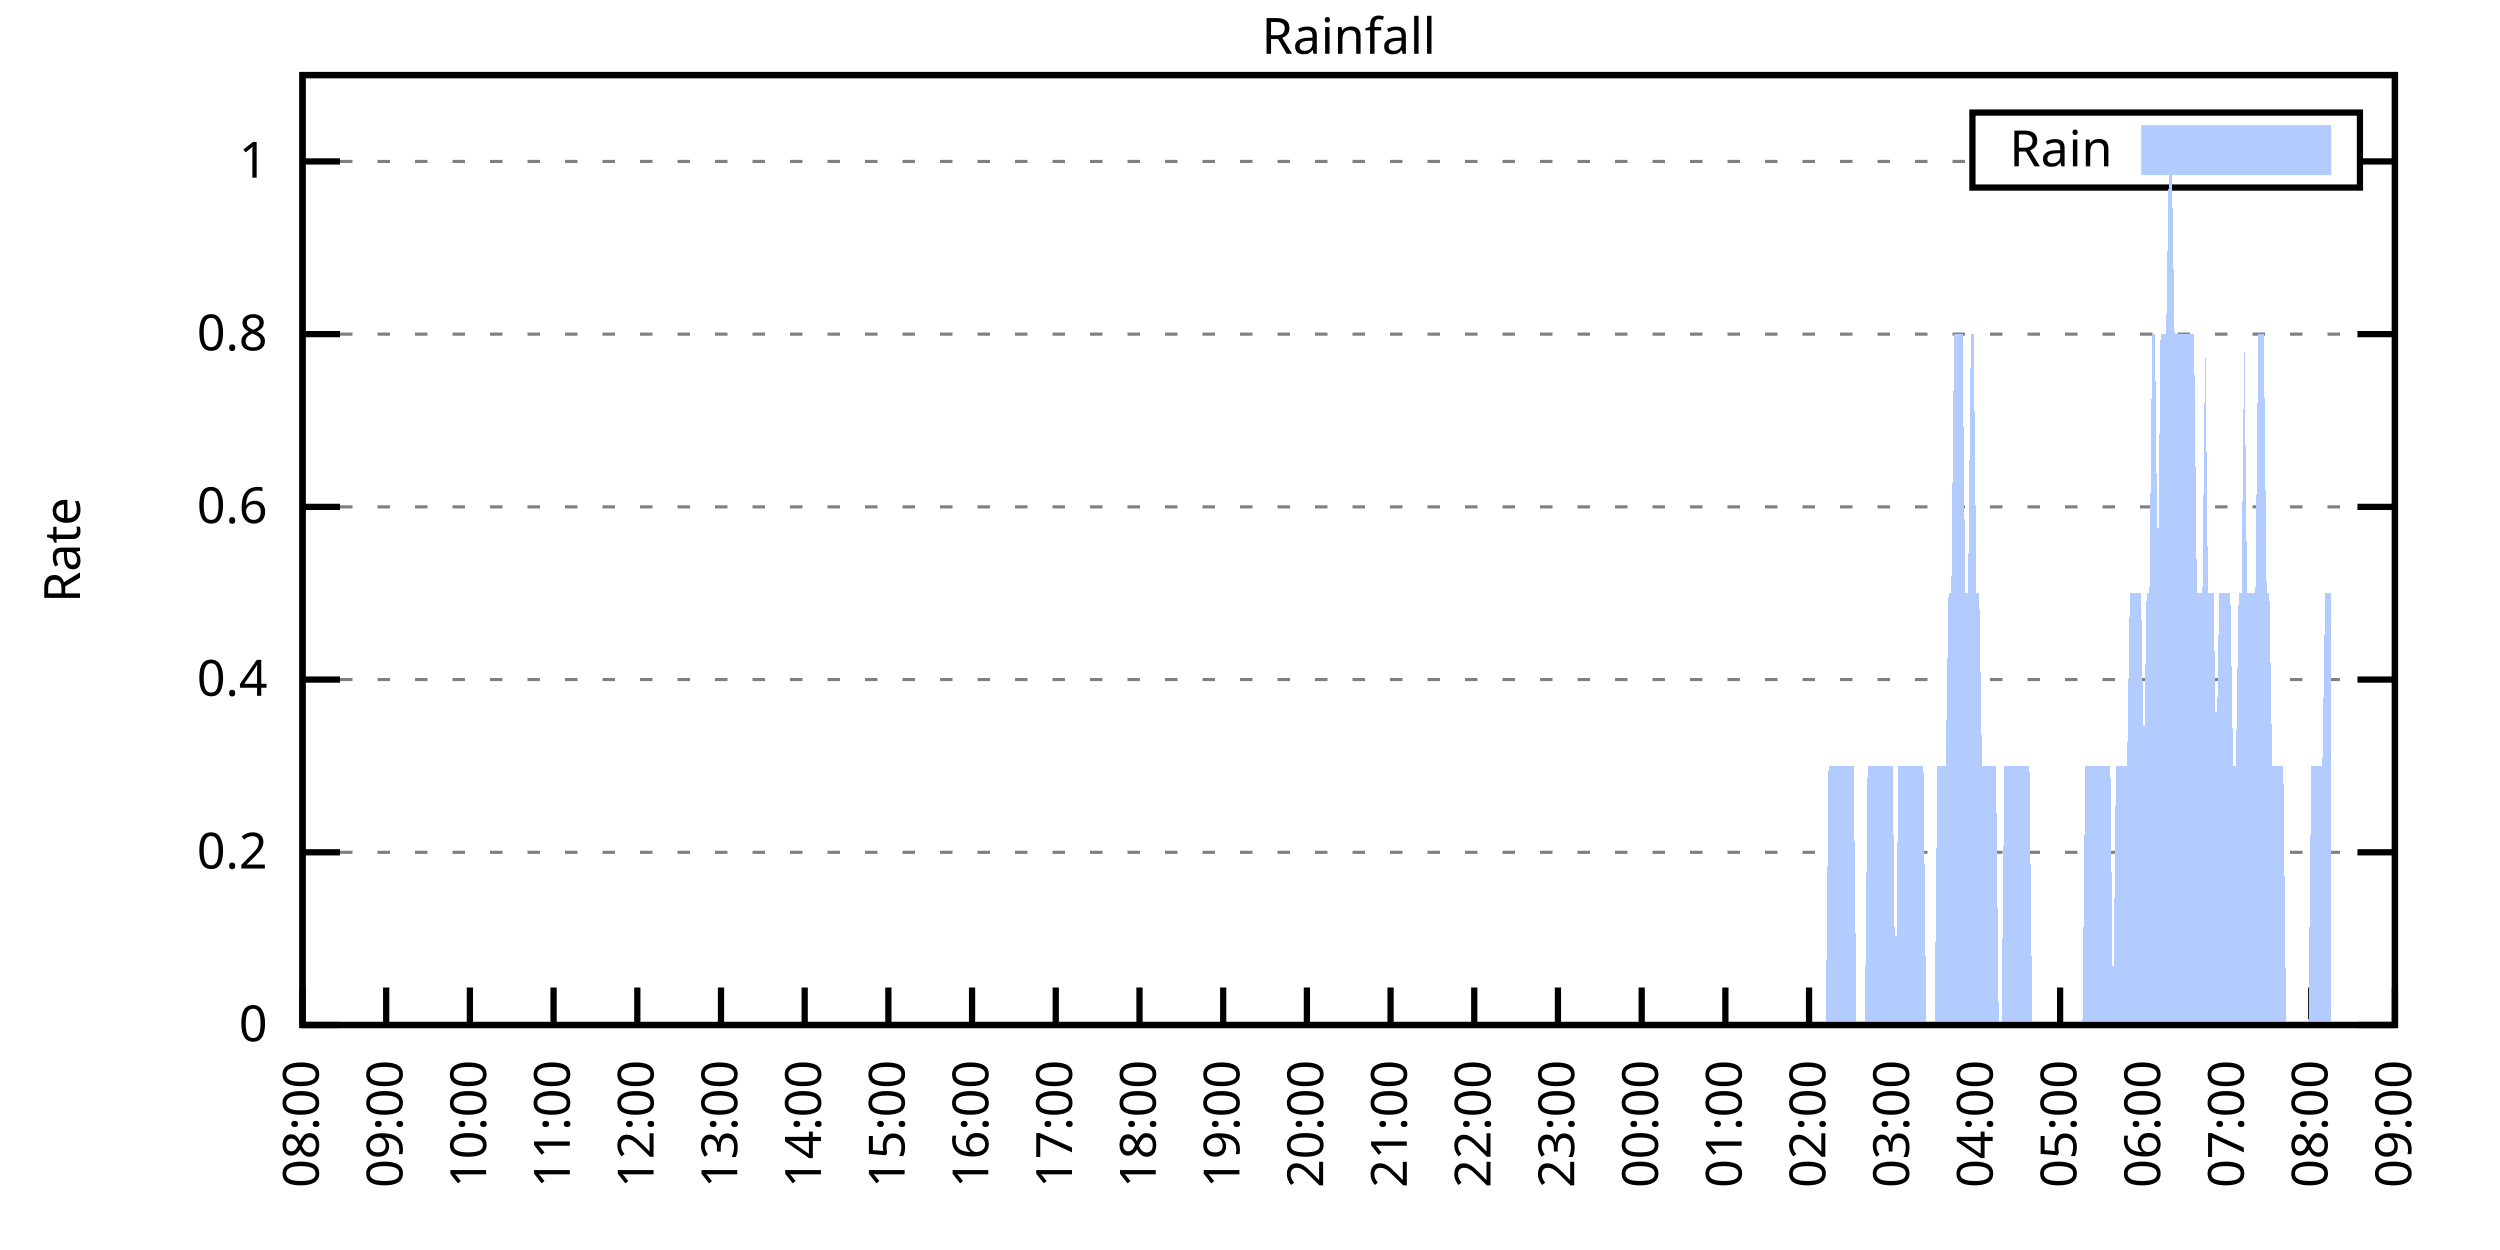
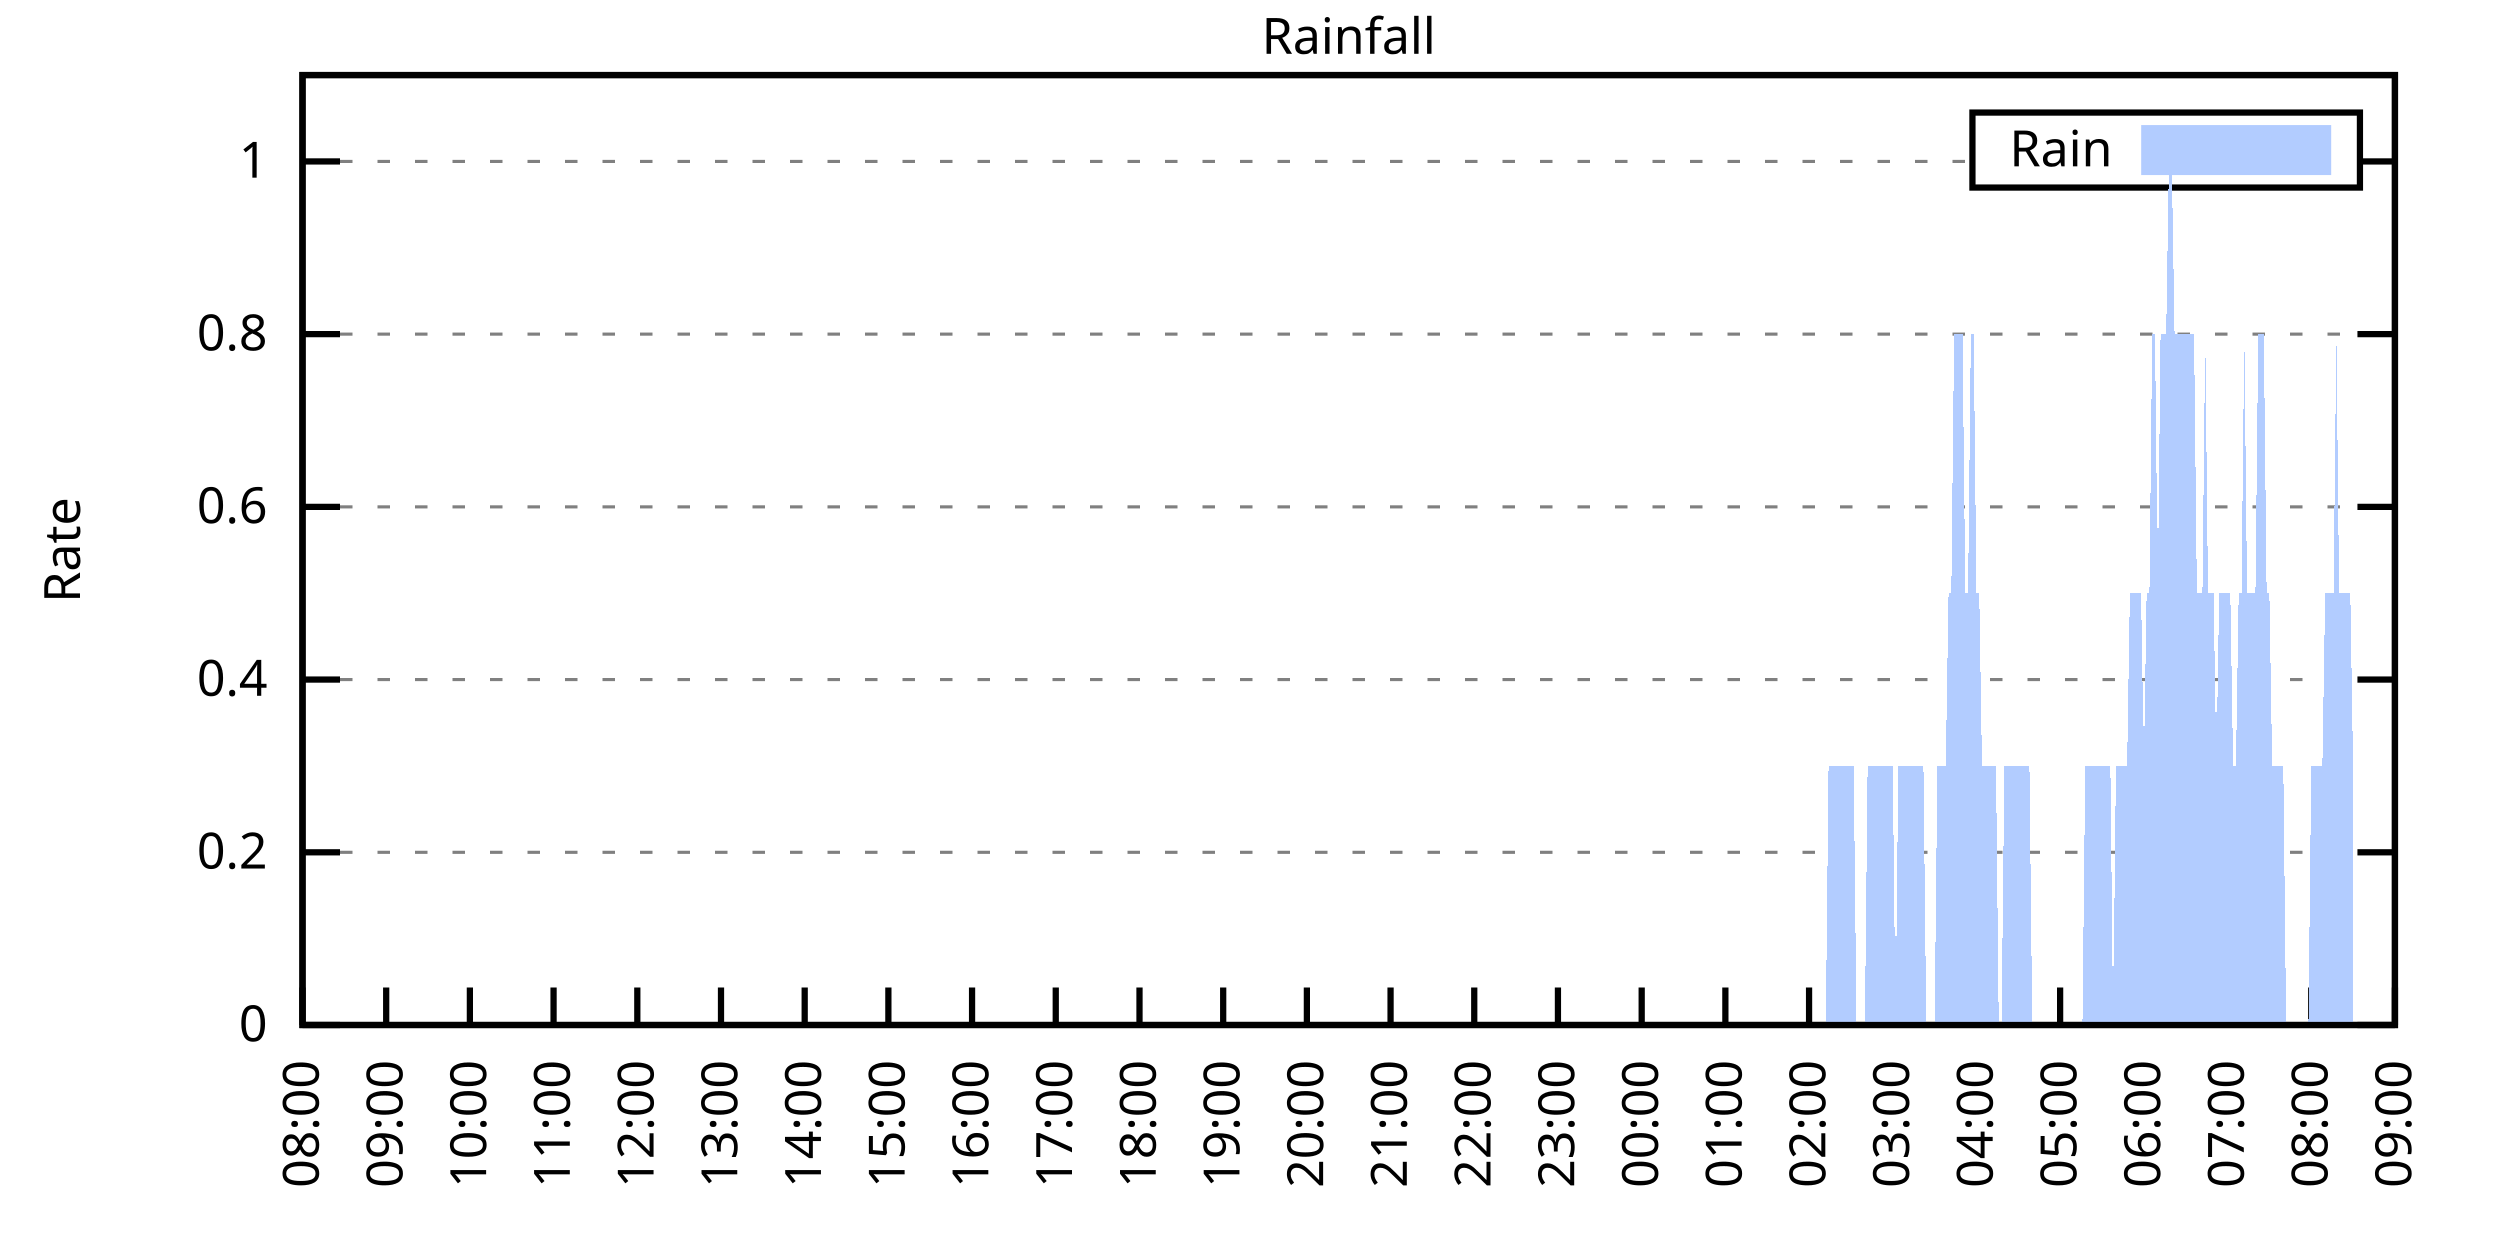
<svg xmlns="http://www.w3.org/2000/svg" xmlns:xlink="http://www.w3.org/1999/xlink" width="400" height="200" viewBox="0 0 400 200">
  <g id="gnuplot_canvas">
    <rect x="0" y="0" width="400" height="200" fill="none" />
    <defs>
      <circle id="gpDot" r="0.5" stroke-width="0.5" stroke="currentColor" />
      <path id="gpPt0" stroke-width="0.333" stroke="currentColor" d="M-1,0 h2 M0,-1 v2" />
      <path id="gpPt1" stroke-width="0.333" stroke="currentColor" d="M-1,-1 L1,1 M1,-1 L-1,1" />
      <path id="gpPt2" stroke-width="0.333" stroke="currentColor" d="M-1,0 L1,0 M0,-1 L0,1 M-1,-1 L1,1 M-1,1 L1,-1" />
      <rect id="gpPt3" stroke-width="0.333" stroke="currentColor" x="-1" y="-1" width="2" height="2" />
      <rect id="gpPt4" stroke-width="0.333" stroke="currentColor" fill="currentColor" x="-1" y="-1" width="2" height="2" />
      <circle id="gpPt5" stroke-width="0.333" stroke="currentColor" cx="0" cy="0" r="1" />
      <use xlink:href="#gpPt5" id="gpPt6" fill="currentColor" stroke="none" />
      <path id="gpPt7" stroke-width="0.333" stroke="currentColor" d="M0,-1.33 L-1.33,0.67 L1.33,0.67 z" />
      <use xlink:href="#gpPt7" id="gpPt8" fill="currentColor" stroke="none" />
      <use xlink:href="#gpPt7" id="gpPt9" stroke="currentColor" transform="rotate(180)" />
      <use xlink:href="#gpPt9" id="gpPt10" fill="currentColor" stroke="none" />
      <use xlink:href="#gpPt3" id="gpPt11" stroke="currentColor" transform="rotate(45)" />
      <use xlink:href="#gpPt11" id="gpPt12" fill="currentColor" stroke="none" />
      <path id="gpPt13" stroke-width="0.333" stroke="currentColor" d="M0,1.330 L1.265,0.411 L0.782,-1.067 L-0.782,-1.076 L-1.265,0.411 z" />
      <use xlink:href="#gpPt13" id="gpPt14" fill="currentColor" stroke="none" />
      <filter id="textbox" filterUnits="objectBoundingBox" x="0" y="0" height="1" width="1">
        <feFlood flood-color="white" flood-opacity="1" result="bgnd" />
        <feComposite in="SourceGraphic" in2="bgnd" operator="atop" />
      </filter>
      <filter id="greybox" filterUnits="objectBoundingBox" x="0" y="0" height="1" width="1">
        <feFlood flood-color="lightgrey" flood-opacity="1" result="grey" />
        <feComposite in="SourceGraphic" in2="grey" operator="atop" />
      </filter>
    </defs>
    <g fill="none" color="white" stroke="currentColor" stroke-width="1.00" stroke-linecap="butt" stroke-linejoin="miter">
</g>
    <g fill="none" color="black" stroke="currentColor" stroke-width="1.00" stroke-linecap="butt" stroke-linejoin="miter">
      <g stroke="none" shape-rendering="crispEdges">
        <polygon fill="rgb(255, 255, 255)" points="48.40,164.00 383.18,164.00 383.18,12.02 48.40,12.02 " />
      </g>
    </g>
    <g fill="none" color="black" stroke="currentColor" stroke-width="1.00" stroke-linecap="butt" stroke-linejoin="miter">
</g>
    <g fill="none" color="black" stroke="black" stroke-width="0.50" stroke-linecap="butt" stroke-linejoin="miter">
</g>
    <g fill="none" color="gray" stroke="currentColor" stroke-width="0.50" stroke-linecap="butt" stroke-linejoin="miter">
      <path stroke="gray" stroke-dasharray="2,4" class="gridline" d="M48.40,164.00 L383.19,164.00  " />
    </g>
    <g fill="none" color="gray" stroke="gray" stroke-width="1.00" stroke-linecap="butt" stroke-linejoin="miter">
</g>
    <g fill="none" color="black" stroke="currentColor" stroke-width="1.00" stroke-linecap="butt" stroke-linejoin="miter">
      <path stroke="black" d="M48.40,164.00 L54.40,164.00 M383.19,164.00 L377.19,164.00  " />
      <g transform="translate(42.80,166.60)" stroke="none" fill="black" font-family="Sans" font-size="8.00" text-anchor="end">
        <text>
          <tspan font-family="Sans"> 0</tspan>
        </text>
      </g>
    </g>
    <g fill="none" color="black" stroke="currentColor" stroke-width="1.00" stroke-linecap="butt" stroke-linejoin="miter">
</g>
    <g fill="none" color="black" stroke="black" stroke-width="0.50" stroke-linecap="butt" stroke-linejoin="miter">
</g>
    <g fill="none" color="gray" stroke="currentColor" stroke-width="0.50" stroke-linecap="butt" stroke-linejoin="miter">
      <path stroke="gray" stroke-dasharray="2,4" class="gridline" d="M48.40,136.37 L383.19,136.37  " />
    </g>
    <g fill="none" color="gray" stroke="gray" stroke-width="1.00" stroke-linecap="butt" stroke-linejoin="miter">
</g>
    <g fill="none" color="black" stroke="currentColor" stroke-width="1.00" stroke-linecap="butt" stroke-linejoin="miter">
      <path stroke="black" d="M48.40,136.37 L54.40,136.37 M383.19,136.37 L377.19,136.37  " />
      <g transform="translate(42.80,138.97)" stroke="none" fill="black" font-family="Sans" font-size="8.00" text-anchor="end">
        <text>
          <tspan font-family="Sans"> 0.2</tspan>
        </text>
      </g>
    </g>
    <g fill="none" color="black" stroke="currentColor" stroke-width="1.00" stroke-linecap="butt" stroke-linejoin="miter">
</g>
    <g fill="none" color="black" stroke="black" stroke-width="0.50" stroke-linecap="butt" stroke-linejoin="miter">
</g>
    <g fill="none" color="gray" stroke="currentColor" stroke-width="0.50" stroke-linecap="butt" stroke-linejoin="miter">
      <path stroke="gray" stroke-dasharray="2,4" class="gridline" d="M48.40,108.73 L383.19,108.73  " />
    </g>
    <g fill="none" color="gray" stroke="gray" stroke-width="1.00" stroke-linecap="butt" stroke-linejoin="miter">
</g>
    <g fill="none" color="black" stroke="currentColor" stroke-width="1.00" stroke-linecap="butt" stroke-linejoin="miter">
      <path stroke="black" d="M48.40,108.73 L54.40,108.73 M383.19,108.73 L377.19,108.73  " />
      <g transform="translate(42.80,111.33)" stroke="none" fill="black" font-family="Sans" font-size="8.00" text-anchor="end">
        <text>
          <tspan font-family="Sans"> 0.4</tspan>
        </text>
      </g>
    </g>
    <g fill="none" color="black" stroke="currentColor" stroke-width="1.00" stroke-linecap="butt" stroke-linejoin="miter">
</g>
    <g fill="none" color="black" stroke="black" stroke-width="0.50" stroke-linecap="butt" stroke-linejoin="miter">
</g>
    <g fill="none" color="gray" stroke="currentColor" stroke-width="0.50" stroke-linecap="butt" stroke-linejoin="miter">
      <path stroke="gray" stroke-dasharray="2,4" class="gridline" d="M48.40,81.10 L383.19,81.10  " />
    </g>
    <g fill="none" color="gray" stroke="gray" stroke-width="1.00" stroke-linecap="butt" stroke-linejoin="miter">
</g>
    <g fill="none" color="black" stroke="currentColor" stroke-width="1.00" stroke-linecap="butt" stroke-linejoin="miter">
      <path stroke="black" d="M48.40,81.10 L54.40,81.10 M383.19,81.10 L377.19,81.10  " />
      <g transform="translate(42.80,83.70)" stroke="none" fill="black" font-family="Sans" font-size="8.00" text-anchor="end">
        <text>
          <tspan font-family="Sans"> 0.6</tspan>
        </text>
      </g>
    </g>
    <g fill="none" color="black" stroke="currentColor" stroke-width="1.00" stroke-linecap="butt" stroke-linejoin="miter">
</g>
    <g fill="none" color="black" stroke="black" stroke-width="0.50" stroke-linecap="butt" stroke-linejoin="miter">
</g>
    <g fill="none" color="gray" stroke="currentColor" stroke-width="0.50" stroke-linecap="butt" stroke-linejoin="miter">
      <path stroke="gray" stroke-dasharray="2,4" class="gridline" d="M48.40,53.46 L383.19,53.46  " />
    </g>
    <g fill="none" color="gray" stroke="gray" stroke-width="1.00" stroke-linecap="butt" stroke-linejoin="miter">
</g>
    <g fill="none" color="black" stroke="currentColor" stroke-width="1.00" stroke-linecap="butt" stroke-linejoin="miter">
      <path stroke="black" d="M48.40,53.46 L54.40,53.46 M383.19,53.46 L377.19,53.46  " />
      <g transform="translate(42.80,56.06)" stroke="none" fill="black" font-family="Sans" font-size="8.00" text-anchor="end">
        <text>
          <tspan font-family="Sans"> 0.8</tspan>
        </text>
      </g>
    </g>
    <g fill="none" color="black" stroke="currentColor" stroke-width="1.00" stroke-linecap="butt" stroke-linejoin="miter">
</g>
    <g fill="none" color="black" stroke="black" stroke-width="0.50" stroke-linecap="butt" stroke-linejoin="miter">
</g>
    <g fill="none" color="gray" stroke="currentColor" stroke-width="0.50" stroke-linecap="butt" stroke-linejoin="miter">
      <path stroke="gray" stroke-dasharray="2,4" class="gridline" d="M48.40,25.83 L315.59,25.83 M377.59,25.83 L383.19,25.83  " />
    </g>
    <g fill="none" color="gray" stroke="gray" stroke-width="1.00" stroke-linecap="butt" stroke-linejoin="miter">
</g>
    <g fill="none" color="black" stroke="currentColor" stroke-width="1.00" stroke-linecap="butt" stroke-linejoin="miter">
      <path stroke="black" d="M48.40,25.83 L54.40,25.83 M383.19,25.83 L377.19,25.83  " />
      <g transform="translate(42.80,28.43)" stroke="none" fill="black" font-family="Sans" font-size="8.00" text-anchor="end">
        <text>
          <tspan font-family="Sans"> 1</tspan>
        </text>
      </g>
    </g>
    <g fill="none" color="black" stroke="currentColor" stroke-width="1.00" stroke-linecap="butt" stroke-linejoin="miter">
      <path stroke="black" d="M48.40,164.00 L48.40,158.00  " />
      <g transform="translate(51.00,169.60) rotate(270.00)" stroke="none" fill="black" font-family="Sans" font-size="8.00" text-anchor="end">
        <text>
          <tspan font-family="Sans">08:00</tspan>
        </text>
      </g>
    </g>
    <g fill="none" color="black" stroke="currentColor" stroke-width="1.00" stroke-linecap="butt" stroke-linejoin="miter">
      <path stroke="black" d="M61.79,164.00 L61.79,158.00  " />
      <g transform="translate(64.39,169.60) rotate(270.00)" stroke="none" fill="black" font-family="Sans" font-size="8.00" text-anchor="end">
        <text>
          <tspan font-family="Sans">09:00</tspan>
        </text>
      </g>
    </g>
    <g fill="none" color="black" stroke="currentColor" stroke-width="1.00" stroke-linecap="butt" stroke-linejoin="miter">
      <path stroke="black" d="M75.18,164.00 L75.18,158.00  " />
      <g transform="translate(77.78,169.60) rotate(270.00)" stroke="none" fill="black" font-family="Sans" font-size="8.00" text-anchor="end">
        <text>
          <tspan font-family="Sans">10:00</tspan>
        </text>
      </g>
    </g>
    <g fill="none" color="black" stroke="currentColor" stroke-width="1.00" stroke-linecap="butt" stroke-linejoin="miter">
      <path stroke="black" d="M88.57,164.00 L88.57,158.00  " />
      <g transform="translate(91.17,169.60) rotate(270.00)" stroke="none" fill="black" font-family="Sans" font-size="8.00" text-anchor="end">
        <text>
          <tspan font-family="Sans">11:00</tspan>
        </text>
      </g>
    </g>
    <g fill="none" color="black" stroke="currentColor" stroke-width="1.00" stroke-linecap="butt" stroke-linejoin="miter">
      <path stroke="black" d="M101.97,164.00 L101.97,158.00  " />
      <g transform="translate(104.57,169.60) rotate(270.00)" stroke="none" fill="black" font-family="Sans" font-size="8.00" text-anchor="end">
        <text>
          <tspan font-family="Sans">12:00</tspan>
        </text>
      </g>
    </g>
    <g fill="none" color="black" stroke="currentColor" stroke-width="1.00" stroke-linecap="butt" stroke-linejoin="miter">
      <path stroke="black" d="M115.36,164.00 L115.36,158.00  " />
      <g transform="translate(117.96,169.60) rotate(270.00)" stroke="none" fill="black" font-family="Sans" font-size="8.00" text-anchor="end">
        <text>
          <tspan font-family="Sans">13:00</tspan>
        </text>
      </g>
    </g>
    <g fill="none" color="black" stroke="currentColor" stroke-width="1.00" stroke-linecap="butt" stroke-linejoin="miter">
      <path stroke="black" d="M128.75,164.00 L128.75,158.00  " />
      <g transform="translate(131.35,169.60) rotate(270.00)" stroke="none" fill="black" font-family="Sans" font-size="8.00" text-anchor="end">
        <text>
          <tspan font-family="Sans">14:00</tspan>
        </text>
      </g>
    </g>
    <g fill="none" color="black" stroke="currentColor" stroke-width="1.00" stroke-linecap="butt" stroke-linejoin="miter">
      <path stroke="black" d="M142.14,164.00 L142.14,158.00  " />
      <g transform="translate(144.74,169.60) rotate(270.00)" stroke="none" fill="black" font-family="Sans" font-size="8.00" text-anchor="end">
        <text>
          <tspan font-family="Sans">15:00</tspan>
        </text>
      </g>
    </g>
    <g fill="none" color="black" stroke="currentColor" stroke-width="1.00" stroke-linecap="butt" stroke-linejoin="miter">
      <path stroke="black" d="M155.53,164.00 L155.53,158.00  " />
      <g transform="translate(158.13,169.60) rotate(270.00)" stroke="none" fill="black" font-family="Sans" font-size="8.00" text-anchor="end">
        <text>
          <tspan font-family="Sans">16:00</tspan>
        </text>
      </g>
    </g>
    <g fill="none" color="black" stroke="currentColor" stroke-width="1.00" stroke-linecap="butt" stroke-linejoin="miter">
      <path stroke="black" d="M168.92,164.00 L168.92,158.00  " />
      <g transform="translate(171.52,169.60) rotate(270.00)" stroke="none" fill="black" font-family="Sans" font-size="8.00" text-anchor="end">
        <text>
          <tspan font-family="Sans">17:00</tspan>
        </text>
      </g>
    </g>
    <g fill="none" color="black" stroke="currentColor" stroke-width="1.00" stroke-linecap="butt" stroke-linejoin="miter">
      <path stroke="black" d="M182.32,164.00 L182.32,158.00  " />
      <g transform="translate(184.92,169.60) rotate(270.00)" stroke="none" fill="black" font-family="Sans" font-size="8.00" text-anchor="end">
        <text>
          <tspan font-family="Sans">18:00</tspan>
        </text>
      </g>
    </g>
    <g fill="none" color="black" stroke="currentColor" stroke-width="1.00" stroke-linecap="butt" stroke-linejoin="miter">
      <path stroke="black" d="M195.71,164.00 L195.71,158.00  " />
      <g transform="translate(198.31,169.60) rotate(270.00)" stroke="none" fill="black" font-family="Sans" font-size="8.00" text-anchor="end">
        <text>
          <tspan font-family="Sans">19:00</tspan>
        </text>
      </g>
    </g>
    <g fill="none" color="black" stroke="currentColor" stroke-width="1.00" stroke-linecap="butt" stroke-linejoin="miter">
      <path stroke="black" d="M209.10,164.00 L209.10,158.00  " />
      <g transform="translate(211.70,169.60) rotate(270.00)" stroke="none" fill="black" font-family="Sans" font-size="8.00" text-anchor="end">
        <text>
          <tspan font-family="Sans">20:00</tspan>
        </text>
      </g>
    </g>
    <g fill="none" color="black" stroke="currentColor" stroke-width="1.00" stroke-linecap="butt" stroke-linejoin="miter">
      <path stroke="black" d="M222.49,164.00 L222.49,158.00  " />
      <g transform="translate(225.09,169.60) rotate(270.00)" stroke="none" fill="black" font-family="Sans" font-size="8.00" text-anchor="end">
        <text>
          <tspan font-family="Sans">21:00</tspan>
        </text>
      </g>
    </g>
    <g fill="none" color="black" stroke="currentColor" stroke-width="1.00" stroke-linecap="butt" stroke-linejoin="miter">
      <path stroke="black" d="M235.88,164.00 L235.88,158.00  " />
      <g transform="translate(238.48,169.60) rotate(270.00)" stroke="none" fill="black" font-family="Sans" font-size="8.00" text-anchor="end">
        <text>
          <tspan font-family="Sans">22:00</tspan>
        </text>
      </g>
    </g>
    <g fill="none" color="black" stroke="currentColor" stroke-width="1.00" stroke-linecap="butt" stroke-linejoin="miter">
      <path stroke="black" d="M249.27,164.00 L249.27,158.00  " />
      <g transform="translate(251.87,169.60) rotate(270.00)" stroke="none" fill="black" font-family="Sans" font-size="8.00" text-anchor="end">
        <text>
          <tspan font-family="Sans">23:00</tspan>
        </text>
      </g>
    </g>
    <g fill="none" color="black" stroke="currentColor" stroke-width="1.00" stroke-linecap="butt" stroke-linejoin="miter">
      <path stroke="black" d="M262.67,164.00 L262.67,158.00  " />
      <g transform="translate(265.27,169.60) rotate(270.00)" stroke="none" fill="black" font-family="Sans" font-size="8.00" text-anchor="end">
        <text>
          <tspan font-family="Sans">00:00</tspan>
        </text>
      </g>
    </g>
    <g fill="none" color="black" stroke="currentColor" stroke-width="1.00" stroke-linecap="butt" stroke-linejoin="miter">
      <path stroke="black" d="M276.06,164.00 L276.06,158.00  " />
      <g transform="translate(278.66,169.60) rotate(270.00)" stroke="none" fill="black" font-family="Sans" font-size="8.00" text-anchor="end">
        <text>
          <tspan font-family="Sans">01:00</tspan>
        </text>
      </g>
    </g>
    <g fill="none" color="black" stroke="currentColor" stroke-width="1.00" stroke-linecap="butt" stroke-linejoin="miter">
      <path stroke="black" d="M289.45,164.00 L289.45,158.00  " />
      <g transform="translate(292.05,169.60) rotate(270.00)" stroke="none" fill="black" font-family="Sans" font-size="8.00" text-anchor="end">
        <text>
          <tspan font-family="Sans">02:00</tspan>
        </text>
      </g>
    </g>
    <g fill="none" color="black" stroke="currentColor" stroke-width="1.00" stroke-linecap="butt" stroke-linejoin="miter">
      <path stroke="black" d="M302.84,164.00 L302.84,158.00  " />
      <g transform="translate(305.44,169.60) rotate(270.00)" stroke="none" fill="black" font-family="Sans" font-size="8.00" text-anchor="end">
        <text>
          <tspan font-family="Sans">03:00</tspan>
        </text>
      </g>
    </g>
    <g fill="none" color="black" stroke="currentColor" stroke-width="1.00" stroke-linecap="butt" stroke-linejoin="miter">
      <path stroke="black" d="M316.23,164.00 L316.23,158.00  " />
      <g transform="translate(318.83,169.60) rotate(270.00)" stroke="none" fill="black" font-family="Sans" font-size="8.00" text-anchor="end">
        <text>
          <tspan font-family="Sans">04:00</tspan>
        </text>
      </g>
    </g>
    <g fill="none" color="black" stroke="currentColor" stroke-width="1.00" stroke-linecap="butt" stroke-linejoin="miter">
      <path stroke="black" d="M329.62,164.00 L329.62,158.00  " />
      <g transform="translate(332.22,169.60) rotate(270.00)" stroke="none" fill="black" font-family="Sans" font-size="8.00" text-anchor="end">
        <text>
          <tspan font-family="Sans">05:00</tspan>
        </text>
      </g>
    </g>
    <g fill="none" color="black" stroke="currentColor" stroke-width="1.00" stroke-linecap="butt" stroke-linejoin="miter">
      <path stroke="black" d="M343.02,164.00 L343.02,158.00  " />
      <g transform="translate(345.62,169.60) rotate(270.00)" stroke="none" fill="black" font-family="Sans" font-size="8.00" text-anchor="end">
        <text>
          <tspan font-family="Sans">06:00</tspan>
        </text>
      </g>
    </g>
    <g fill="none" color="black" stroke="currentColor" stroke-width="1.00" stroke-linecap="butt" stroke-linejoin="miter">
      <path stroke="black" d="M356.41,164.00 L356.41,158.00  " />
      <g transform="translate(359.01,169.60) rotate(270.00)" stroke="none" fill="black" font-family="Sans" font-size="8.00" text-anchor="end">
        <text>
          <tspan font-family="Sans">07:00</tspan>
        </text>
      </g>
    </g>
    <g fill="none" color="black" stroke="currentColor" stroke-width="1.00" stroke-linecap="butt" stroke-linejoin="miter">
      <path stroke="black" d="M369.80,164.00 L369.80,158.00  " />
      <g transform="translate(372.40,169.60) rotate(270.00)" stroke="none" fill="black" font-family="Sans" font-size="8.00" text-anchor="end">
        <text>
          <tspan font-family="Sans">08:00</tspan>
        </text>
      </g>
    </g>
    <g fill="none" color="black" stroke="currentColor" stroke-width="1.00" stroke-linecap="butt" stroke-linejoin="miter">
      <path stroke="black" d="M383.19,164.00 L383.19,158.00  " />
      <g transform="translate(385.79,169.60) rotate(270.00)" stroke="none" fill="black" font-family="Sans" font-size="8.00" text-anchor="end">
        <text>
          <tspan font-family="Sans">09:00</tspan>
        </text>
      </g>
    </g>
    <g fill="none" color="black" stroke="currentColor" stroke-width="1.00" stroke-linecap="butt" stroke-linejoin="miter">
</g>
    <g fill="none" color="black" stroke="currentColor" stroke-width="1.00" stroke-linecap="butt" stroke-linejoin="miter">
      <path stroke="black" d="M48.40,12.01 L48.40,164.00 L383.19,164.00 L383.19,12.01 L48.40,12.01 Z  " />
    </g>
    <g fill="none" color="black" stroke="currentColor" stroke-width="1.00" stroke-linecap="butt" stroke-linejoin="miter">
</g>
    <g fill="none" color="black" stroke="currentColor" stroke-width="1.00" stroke-linecap="butt" stroke-linejoin="miter">
      <path stroke="black" d="M315.59,30.01 L315.59,18.01 L377.59,18.01 L377.59,30.01 L315.59,30.01 Z  " />
    </g>
    <g id="Rainfall_plot_1">
      <g fill="none" color="white" stroke="black" stroke-width="2.00" stroke-linecap="butt" stroke-linejoin="miter">
</g>
      <g fill="none" color="black" stroke="currentColor" stroke-width="2.00" stroke-linecap="butt" stroke-linejoin="miter">
        <g transform="translate(337.99,26.61)" stroke="none" fill="black" font-family="Sans" font-size="8.00" text-anchor="end">
          <text>
            <tspan font-family="Sans">Rain</tspan>
          </text>
        </g>
      </g>
      <g fill="none" color="black" stroke="currentColor" stroke-width="2.00" stroke-linecap="butt" stroke-linejoin="miter">
        <g stroke="none" shape-rendering="crispEdges">
          <polygon fill="rgb(178, 204, 255)" points="343.59,27.01 371.99,27.01 371.99,21.01 343.59,21.01 " />
        </g>
        <path stroke="rgb(178, 204, 255)" d="M343.59,27.01 L371.99,27.01 L371.99,21.01 L343.59,21.01 L343.59,27.01 Z  " />
      </g>
      <g fill="none" color="black" stroke="currentColor" stroke-width="2.00" stroke-linecap="butt" stroke-linejoin="miter">
        <g stroke="none" shape-rendering="crispEdges">
-           <polygon fill="rgb(178, 204, 255)" points="51.97,164.00 52.42,164.00 52.86,164.00 53.31,164.00 53.76,164.00 54.20,164.00 54.65,164.00 55.10,164.00 55.54,164.00 55.99,164.00 56.43,164.00 56.88,164.00 57.33,164.00 57.77,164.00 58.22,164.00 58.67,164.00 59.11,164.00 59.56,164.00 60.01,164.00 60.45,164.00 60.90,164.00 61.35,164.00 61.79,164.00 62.24,164.00 62.68,164.00 63.13,164.00 63.58,164.00 64.02,164.00 64.47,164.00 64.92,164.00 65.36,164.00 65.81,164.00 66.26,164.00 66.70,164.00 67.15,164.00 67.59,164.00 68.04,164.00 68.49,164.00 68.93,164.00 69.38,164.00 69.83,164.00 70.27,164.00 70.72,164.00 71.17,164.00 71.61,164.00 72.06,164.00 72.50,164.00 72.95,164.00 73.40,164.00 73.84,164.00 74.29,164.00 74.74,164.00 75.18,164.00 75.63,164.00 76.08,164.00 76.52,164.00 76.97,164.00 77.42,164.00 77.86,164.00 78.31,164.00 78.75,164.00 79.20,164.00 79.65,164.00 80.09,164.00 80.54,164.00 80.99,164.00 81.43,164.00 81.88,164.00 82.33,164.00 82.77,164.00 83.22,164.00 83.66,164.00 84.11,164.00 84.56,164.00 85.00,164.00 85.45,164.00 85.90,164.00 86.34,164.00 86.79,164.00 87.24,164.00 87.68,164.00 88.13,164.00 88.57,164.00 89.02,164.00 89.47,164.00 89.91,164.00 90.36,164.00 90.81,164.00 91.25,164.00 91.70,164.00 92.15,164.00 92.59,164.00 93.04,164.00 93.49,164.00 93.93,164.00 94.38,164.00 94.82,164.00 95.27,164.00 95.72,164.00 96.16,164.00 96.61,164.00 97.06,164.00 97.50,164.00 97.95,164.00 98.40,164.00 98.84,164.00 99.29,164.00 99.73,164.00 100.18,164.00 100.63,164.00 101.07,164.00 101.52,164.00 101.97,164.00 102.41,164.00 102.86,164.00 103.31,164.00 103.75,164.00 104.20,164.00 104.64,164.00 105.09,164.00 105.54,164.00 105.98,164.00 106.43,164.00 106.88,164.00 107.32,164.00 107.77,164.00 108.22,164.00 108.66,164.00 109.11,164.00 109.55,164.00 110.00,164.00 110.45,164.00 110.89,164.00 111.34,164.00 111.79,164.00 112.23,164.00 112.68,164.00 113.13,164.00 113.57,164.00 114.02,164.00 114.47,164.00 114.91,164.00 115.36,164.00 115.80,164.00 116.25,164.00 116.70,164.00 117.14,164.00 117.59,164.00 118.04,164.00 118.48,164.00 118.93,164.00 119.38,164.00 119.82,164.00 120.27,164.00 120.71,164.00 121.16,164.00 121.61,164.00 122.05,164.00 122.50,164.00 122.95,164.00 123.39,164.00 123.84,164.00 124.29,164.00 124.73,164.00 125.18,164.00 125.62,164.00 126.07,164.00 126.52,164.00 126.96,164.00 127.41,164.00 127.86,164.00 128.30,164.00 128.75,164.00 129.20,164.00 129.64,164.00 130.09,164.00 130.54,164.00 130.98,164.00 131.43,164.00 131.87,164.00 132.32,164.00 132.77,164.00 133.21,164.00 133.66,164.00 134.11,164.00 134.55,164.00 135.00,164.00 135.45,164.00 135.89,164.00 136.34,164.00 136.78,164.00 137.23,164.00 137.68,164.00 138.12,164.00 138.57,164.00 139.02,164.00 139.46,164.00 139.91,164.00 140.36,164.00 140.80,164.00 141.25,164.00 141.69,164.00 142.14,164.00 142.59,164.00 143.03,164.00 143.48,164.00 143.93,164.00 144.37,164.00 144.82,164.00 145.27,164.00 145.71,164.00 146.16,164.00 146.61,164.00 147.05,164.00 147.50,164.00 147.94,164.00 148.39,164.00 148.84,164.00 149.28,164.00 149.73,164.00 150.18,164.00 150.62,164.00 151.07,164.00 151.52,164.00 151.96,164.00 152.41,164.00 152.85,164.00 153.30,164.00 153.75,164.00 154.19,164.00 154.64,164.00 155.09,164.00 155.53,164.00 155.98,164.00 156.43,164.00 156.87,164.00 157.32,164.00 157.76,164.00 158.21,164.00 158.66,164.00 159.10,164.00 159.55,164.00 160.00,164.00 160.44,164.00 160.89,164.00 161.34,164.00 161.78,164.00 162.23,164.00 162.67,164.00 163.12,164.00 163.57,164.00 164.01,164.00 164.46,164.00 164.91,164.00 165.35,164.00 165.80,164.00 166.25,164.00 166.69,164.00 167.14,164.00 167.59,164.00 168.03,164.00 168.48,164.00 168.92,164.00 169.37,164.00 169.82,164.00 170.26,164.00 170.71,164.00 171.16,164.00 171.60,164.00 172.05,164.00 172.50,164.00 172.94,164.00 173.39,164.00 173.83,164.00 174.28,164.00 174.73,164.00 175.17,164.00 175.62,164.00 176.07,164.00 176.51,164.00 176.96,164.00 177.41,164.00 177.85,164.00 178.30,164.00 178.74,164.00 179.19,164.00 179.64,164.00 180.08,164.00 180.53,164.00 180.98,164.00 181.42,164.00 181.87,164.00 182.32,164.00 182.76,164.00 183.21,164.00 183.66,164.00 184.10,164.00 184.55,164.00 184.99,164.00 185.44,164.00 185.89,164.00 186.33,164.00 186.78,164.00 187.23,164.00 187.67,164.00 188.12,164.00 188.57,164.00 189.01,164.00 189.46,164.00 189.90,164.00 190.35,164.00 190.80,164.00 191.24,164.00 191.69,164.00 192.14,164.00 192.58,164.00 193.03,164.00 193.48,164.00 193.92,164.00 194.37,164.00 194.81,164.00 195.26,164.00 195.71,164.00 196.15,164.00 196.60,164.00 197.05,164.00 197.49,164.00 197.94,164.00 198.39,164.00 198.83,164.00 199.28,164.00 199.73,164.00 200.17,164.00 200.62,164.00 201.06,164.00 201.51,164.00 201.96,164.00 202.40,164.00 202.85,164.00 203.30,164.00 203.74,164.00 204.19,164.00 204.64,164.00 205.08,164.00 205.53,164.00 205.97,164.00 206.42,164.00 206.87,164.00 207.31,164.00 207.76,164.00 208.21,164.00 208.65,164.00 209.10,164.00 209.55,164.00 209.99,164.00 210.44,164.00 210.88,164.00 211.33,164.00 211.78,164.00 212.22,164.00 212.67,164.00 213.12,164.00 213.56,164.00 214.01,164.00 214.46,164.00 214.90,164.00 215.35,164.00 215.80,164.00 216.24,164.00 216.69,164.00 217.13,164.00 217.58,164.00 218.03,164.00 218.47,164.00 218.92,164.00 219.37,164.00 219.81,164.00 220.26,164.00 220.71,164.00 221.15,164.00 221.60,164.00 222.04,164.00 222.49,164.00 222.94,164.00 223.38,164.00 223.83,164.00 224.28,164.00 224.72,164.00 225.17,164.00 225.62,164.00 226.06,164.00 226.51,164.00 226.95,164.00 227.40,164.00 227.85,164.00 228.29,164.00 228.74,164.00 229.19,164.00 229.63,164.00 230.08,164.00 230.53,164.00 230.97,164.00 231.20,164.00 231.42,164.00 231.86,164.00 232.31,164.00 232.76,164.00 233.20,164.00 233.65,164.00 234.10,164.00 234.54,164.00 234.99,164.00 235.44,164.00 235.88,164.00 236.33,164.00 236.78,164.00 237.22,164.00 237.67,164.00 238.11,164.00 238.56,164.00 239.01,164.00 239.45,164.00 239.90,164.00 240.35,164.00 240.79,164.00 241.24,164.00 241.69,164.00 242.13,164.00 242.58,164.00 243.02,164.00 243.47,164.00 243.92,164.00 244.36,164.00 244.81,164.00 245.26,164.00 245.70,164.00 246.15,164.00 246.60,164.00 247.04,164.00 247.49,164.00 247.93,164.00 248.38,164.00 248.83,164.00 249.27,164.00 249.72,164.00 250.17,164.00 250.61,164.00 251.06,164.00 251.51,164.00 251.95,164.00 252.40,164.00 252.85,164.00 253.29,164.00 253.74,164.00 254.18,164.00 254.63,164.00 255.08,164.00 255.52,164.00 255.97,164.00 256.42,164.00 256.86,164.00 257.31,164.00 257.76,164.00 258.20,164.00 258.65,164.00 259.09,164.00 259.54,164.00 259.99,164.00 260.43,164.00 260.88,164.00 261.33,164.00 261.77,164.00 262.22,164.00 262.67,164.00 263.11,164.00 263.56,164.00 264.00,164.00 264.45,164.00 264.90,164.00 265.34,164.00 265.79,164.00 266.24,164.00 266.68,164.00 267.13,164.00 267.58,164.00 268.02,164.00 268.47,164.00 268.92,164.00 269.36,164.00 269.81,164.00 270.25,164.00 270.70,164.00 271.15,164.00 271.59,164.00 272.04,164.00 272.49,164.00 272.93,164.00 273.38,164.00 273.83,164.00 274.27,164.00 274.72,164.00 275.16,164.00 275.61,164.00 276.06,164.00 276.50,164.00 276.95,164.00 277.40,164.00 277.84,164.00 278.29,164.00 278.74,164.00 279.18,164.00 279.63,164.00 280.07,164.00 280.52,164.00 280.97,164.00 281.41,164.00 281.86,164.00 282.31,164.00 282.75,164.00 283.20,164.00 283.65,164.00 284.09,164.00 284.54,164.00 284.98,164.00 285.43,164.00 285.88,164.00 286.32,164.00 286.77,164.00 287.22,164.00 287.66,164.00 288.11,164.00 288.56,164.00 289.00,164.00 289.45,164.00 289.90,164.00 290.34,164.00 290.79,164.00 291.23,164.00 291.68,164.00 292.13,164.00 292.57,122.55 293.02,122.55 293.47,122.55 293.91,122.55 294.36,122.55 294.81,122.55 295.25,122.55 295.70,122.55 296.14,122.55 296.59,122.55 297.04,164.00 297.48,164.00 297.93,164.00 298.38,164.00 298.82,122.55 299.27,122.55 299.72,122.55 300.16,122.55 300.61,122.55 301.05,122.55 301.50,122.55 301.95,122.55 302.39,122.55 302.84,122.55 303.29,164.00 303.73,122.55 304.18,122.55 304.63,122.55 305.07,122.55 305.52,122.55 305.97,122.55 306.41,122.55 306.86,122.55 307.30,122.55 307.75,122.55 308.20,164.00 308.64,164.00 309.09,164.00 309.54,164.00 309.98,122.55 310.43,122.55 310.88,122.55 311.32,122.55 311.77,94.91 312.21,94.91 312.66,53.46 313.11,53.46 313.55,53.46 314.00,53.46 314.45,94.91 314.89,94.91 315.34,53.46 315.79,53.46 316.23,94.91 316.68,94.91 317.12,122.55 317.57,122.55 318.02,122.55 318.46,122.55 318.91,122.55 319.36,122.55 319.80,164.00 320.25,164.00 320.70,122.55 321.14,122.55 321.59,122.55 322.04,122.55 322.48,122.55 322.93,122.55 323.37,122.55 323.82,122.55 324.27,122.55 324.71,122.55 325.16,164.00 325.61,164.00 326.05,164.00 326.50,164.00 326.95,164.00 327.39,164.00 327.84,164.00 328.28,164.00 328.73,164.00 329.18,164.00 329.62,164.00 330.07,164.00 330.52,164.00 330.96,164.00 331.41,164.00 331.86,164.00 332.30,164.00 332.75,164.00 333.19,164.00 333.64,122.55 334.09,122.55 334.53,122.55 334.98,122.55 335.43,122.55 335.87,122.55 336.32,122.55 336.77,122.55 337.21,122.55 337.66,122.55 338.10,164.00 338.55,122.55 339.00,122.55 339.44,122.55 339.89,122.55 340.34,122.55 340.78,94.91 341.23,94.91 341.68,94.91 342.12,94.91 342.57,94.91 343.02,122.55 343.46,94.91 343.91,94.91 344.35,53.46 344.80,53.46 345.25,94.91 345.69,53.46 346.14,53.46 346.59,53.46 347.03,25.83 347.48,25.83 347.93,53.46 348.37,53.46 348.82,53.46 349.26,53.46 349.71,53.46 350.16,53.46 350.60,53.46 351.05,53.46 351.50,94.91 351.94,94.91 352.39,94.91 352.84,53.46 353.28,94.91 353.73,94.91 354.17,94.91 354.62,122.55 355.07,94.91 355.51,94.91 355.96,94.91 356.41,94.91 356.85,94.91 357.30,122.55 357.75,122.55 358.19,94.91 358.64,94.91 359.09,53.46 359.53,94.91 359.98,94.91 360.42,94.91 360.87,94.91 361.32,53.46 361.76,53.46 362.21,53.46 362.66,94.91 363.10,94.91 363.55,122.55 364.00,122.55 364.44,122.55 364.89,122.55 365.33,122.55 365.78,164.00 366.23,164.00 366.67,164.00 367.12,164.00 367.57,164.00 368.01,164.00 368.46,164.00 368.91,164.00 369.35,164.00 369.80,122.55 370.24,122.55 370.69,122.55 371.14,122.55 371.58,122.55 372.03,94.91 372.48,94.91 372.92,94.91 372.92,164.00 51.97,164.00 " />
+           <polygon fill="rgb(178, 204, 255)" points="55.54,164.00 55.99,164.00 56.43,164.00 56.88,164.00 57.33,164.00 57.77,164.00 58.22,164.00 58.67,164.00 59.11,164.00 59.56,164.00 60.01,164.00 60.45,164.00 60.90,164.00 61.35,164.00 61.79,164.00 62.24,164.00 62.68,164.00 63.13,164.00 63.58,164.00 64.02,164.00 64.47,164.00 64.92,164.00 65.36,164.00 65.81,164.00 66.26,164.00 66.70,164.00 67.15,164.00 67.59,164.00 68.04,164.00 68.49,164.00 68.93,164.00 69.38,164.00 69.83,164.00 70.27,164.00 70.72,164.00 71.17,164.00 71.61,164.00 72.06,164.00 72.50,164.00 72.95,164.00 73.40,164.00 73.84,164.00 74.29,164.00 74.74,164.00 75.18,164.00 75.63,164.00 76.08,164.00 76.52,164.00 76.97,164.00 77.42,164.00 77.86,164.00 78.31,164.00 78.75,164.00 79.20,164.00 79.65,164.00 80.09,164.00 80.54,164.00 80.99,164.00 81.43,164.00 81.88,164.00 82.33,164.00 82.77,164.00 83.22,164.00 83.66,164.00 84.11,164.00 84.56,164.00 85.00,164.00 85.45,164.00 85.90,164.00 86.34,164.00 86.79,164.00 87.24,164.00 87.68,164.00 88.13,164.00 88.57,164.00 89.02,164.00 89.47,164.00 89.91,164.00 90.36,164.00 90.81,164.00 91.25,164.00 91.70,164.00 92.15,164.00 92.59,164.00 93.04,164.00 93.49,164.00 93.93,164.00 94.38,164.00 94.82,164.00 95.27,164.00 95.72,164.00 96.16,164.00 96.61,164.00 97.06,164.00 97.50,164.00 97.95,164.00 98.40,164.00 98.84,164.00 99.29,164.00 99.73,164.00 100.18,164.00 100.63,164.00 101.07,164.00 101.52,164.00 101.97,164.00 102.41,164.00 102.86,164.00 103.31,164.00 103.75,164.00 104.20,164.00 104.64,164.00 105.09,164.00 105.54,164.00 105.98,164.00 106.43,164.00 106.88,164.00 107.32,164.00 107.77,164.00 108.22,164.00 108.66,164.00 109.11,164.00 109.55,164.00 110.00,164.00 110.45,164.00 110.89,164.00 111.34,164.00 111.79,164.00 112.23,164.00 112.68,164.00 113.13,164.00 113.57,164.00 114.02,164.00 114.47,164.00 114.91,164.00 115.36,164.00 115.80,164.00 116.25,164.00 116.70,164.00 117.14,164.00 117.59,164.00 118.04,164.00 118.48,164.00 118.93,164.00 119.38,164.00 119.82,164.00 120.27,164.00 120.71,164.00 121.16,164.00 121.61,164.00 122.05,164.00 122.50,164.00 122.95,164.00 123.39,164.00 123.84,164.00 124.29,164.00 124.73,164.00 125.18,164.00 125.62,164.00 126.07,164.00 126.52,164.00 126.96,164.00 127.41,164.00 127.86,164.00 128.30,164.00 128.75,164.00 129.20,164.00 129.64,164.00 130.09,164.00 130.54,164.00 130.98,164.00 131.43,164.00 131.87,164.00 132.32,164.00 132.77,164.00 133.21,164.00 133.66,164.00 134.11,164.00 134.55,164.00 135.00,164.00 135.45,164.00 135.89,164.00 136.34,164.00 136.78,164.00 137.23,164.00 137.68,164.00 138.12,164.00 138.57,164.00 139.02,164.00 139.46,164.00 139.91,164.00 140.36,164.00 140.80,164.00 141.25,164.00 141.69,164.00 142.14,164.00 142.59,164.00 143.03,164.00 143.48,164.00 143.93,164.00 144.37,164.00 144.82,164.00 145.27,164.00 145.71,164.00 146.16,164.00 146.61,164.00 147.05,164.00 147.50,164.00 147.94,164.00 148.39,164.00 148.84,164.00 149.28,164.00 149.73,164.00 150.18,164.00 150.62,164.00 151.07,164.00 151.52,164.00 151.96,164.00 152.41,164.00 152.85,164.00 153.30,164.00 153.75,164.00 154.19,164.00 154.64,164.00 155.09,164.00 155.53,164.00 155.98,164.00 156.43,164.00 156.87,164.00 157.32,164.00 157.76,164.00 158.21,164.00 158.66,164.00 159.10,164.00 159.55,164.00 160.00,164.00 160.44,164.00 160.89,164.00 161.34,164.00 161.78,164.00 162.23,164.00 162.67,164.00 163.12,164.00 163.57,164.00 164.01,164.00 164.46,164.00 164.91,164.00 165.35,164.00 165.80,164.00 166.25,164.00 166.69,164.00 167.14,164.00 167.59,164.00 168.03,164.00 168.48,164.00 168.92,164.00 169.37,164.00 169.82,164.00 170.26,164.00 170.71,164.00 171.16,164.00 171.60,164.00 172.05,164.00 172.50,164.00 172.94,164.00 173.39,164.00 173.83,164.00 174.28,164.00 174.73,164.00 175.17,164.00 175.62,164.00 176.07,164.00 176.51,164.00 176.96,164.00 177.41,164.00 177.85,164.00 178.30,164.00 178.74,164.00 179.19,164.00 179.64,164.00 180.08,164.00 180.53,164.00 180.98,164.00 181.42,164.00 181.87,164.00 182.32,164.00 182.76,164.00 183.21,164.00 183.66,164.00 184.10,164.00 184.55,164.00 184.99,164.00 185.44,164.00 185.89,164.00 186.33,164.00 186.78,164.00 187.23,164.00 187.67,164.00 188.12,164.00 188.57,164.00 189.01,164.00 189.46,164.00 189.90,164.00 190.35,164.00 190.80,164.00 191.24,164.00 191.69,164.00 192.14,164.00 192.58,164.00 193.03,164.00 193.48,164.00 193.92,164.00 194.37,164.00 194.81,164.00 195.26,164.00 195.71,164.00 196.15,164.00 196.60,164.00 197.05,164.00 197.49,164.00 197.94,164.00 198.39,164.00 198.83,164.00 199.28,164.00 199.73,164.00 200.17,164.00 200.62,164.00 201.06,164.00 201.51,164.00 201.96,164.00 202.40,164.00 202.85,164.00 203.30,164.00 203.74,164.00 204.19,164.00 204.64,164.00 205.08,164.00 205.53,164.00 205.97,164.00 206.42,164.00 206.87,164.00 207.31,164.00 207.76,164.00 208.21,164.00 208.65,164.00 209.10,164.00 209.55,164.00 209.99,164.00 210.44,164.00 210.88,164.00 211.33,164.00 211.78,164.00 212.22,164.00 212.67,164.00 213.12,164.00 213.56,164.00 214.01,164.00 214.46,164.00 214.90,164.00 215.35,164.00 215.80,164.00 216.24,164.00 216.69,164.00 217.13,164.00 217.58,164.00 218.03,164.00 218.47,164.00 218.92,164.00 219.37,164.00 219.81,164.00 220.26,164.00 220.71,164.00 221.15,164.00 221.60,164.00 222.04,164.00 222.49,164.00 222.94,164.00 223.38,164.00 223.83,164.00 224.28,164.00 224.72,164.00 225.17,164.00 225.62,164.00 226.06,164.00 226.51,164.00 226.95,164.00 227.40,164.00 227.85,164.00 228.29,164.00 228.74,164.00 229.19,164.00 229.63,164.00 230.08,164.00 230.53,164.00 230.97,164.00 231.20,164.00 231.42,164.00 231.86,164.00 232.31,164.00 232.76,164.00 233.20,164.00 233.65,164.00 234.10,164.00 234.54,164.00 234.99,164.00 235.44,164.00 235.88,164.00 236.33,164.00 236.78,164.00 237.22,164.00 237.67,164.00 238.11,164.00 238.56,164.00 239.01,164.00 239.45,164.00 239.90,164.00 240.35,164.00 240.79,164.00 241.24,164.00 241.69,164.00 242.13,164.00 242.58,164.00 243.02,164.00 243.47,164.00 243.92,164.00 244.36,164.00 244.81,164.00 245.26,164.00 245.70,164.00 246.15,164.00 246.60,164.00 247.04,164.00 247.49,164.00 247.93,164.00 248.38,164.00 248.83,164.00 249.27,164.00 249.72,164.00 250.17,164.00 250.61,164.00 251.06,164.00 251.51,164.00 251.95,164.00 252.40,164.00 252.85,164.00 253.29,164.00 253.74,164.00 254.18,164.00 254.63,164.00 255.08,164.00 255.52,164.00 255.97,164.00 256.42,164.00 256.86,164.00 257.31,164.00 257.76,164.00 258.20,164.00 258.65,164.00 259.09,164.00 259.54,164.00 259.99,164.00 260.43,164.00 260.88,164.00 261.33,164.00 261.77,164.00 262.22,164.00 262.67,164.00 263.11,164.00 263.56,164.00 264.00,164.00 264.45,164.00 264.90,164.00 265.34,164.00 265.79,164.00 266.24,164.00 266.68,164.00 267.13,164.00 267.58,164.00 268.02,164.00 268.47,164.00 268.92,164.00 269.36,164.00 269.81,164.00 270.25,164.00 270.70,164.00 271.15,164.00 271.59,164.00 272.04,164.00 272.49,164.00 272.93,164.00 273.38,164.00 273.83,164.00 274.27,164.00 274.72,164.00 275.16,164.00 275.61,164.00 276.06,164.00 276.50,164.00 276.95,164.00 277.40,164.00 277.84,164.00 278.29,164.00 278.74,164.00 279.18,164.00 279.63,164.00 280.07,164.00 280.52,164.00 280.97,164.00 281.41,164.00 281.86,164.00 282.31,164.00 282.75,164.00 283.20,164.00 283.65,164.00 284.09,164.00 284.54,164.00 284.98,164.00 285.43,164.00 285.88,164.00 286.32,164.00 286.77,164.00 287.22,164.00 287.66,164.00 288.11,164.00 288.56,164.00 289.00,164.00 289.45,164.00 289.90,164.00 290.34,164.00 290.79,164.00 291.23,164.00 291.68,164.00 292.13,164.00 292.57,122.55 293.02,122.55 293.47,122.55 293.91,122.55 294.36,122.55 294.81,122.55 295.25,122.55 295.70,122.55 296.14,122.55 296.59,122.55 297.04,164.00 297.48,164.00 297.93,164.00 298.38,164.00 298.82,122.55 299.27,122.55 299.72,122.55 300.16,122.55 300.61,122.55 301.05,122.55 301.50,122.55 301.95,122.55 302.39,122.55 302.84,122.55 303.29,164.00 303.73,122.55 304.18,122.55 304.63,122.55 305.07,122.55 305.52,122.55 305.97,122.55 306.41,122.55 306.86,122.55 307.30,122.55 307.75,122.55 308.20,164.00 308.64,164.00 309.09,164.00 309.54,164.00 309.98,122.55 310.43,122.55 310.88,122.55 311.32,122.55 311.77,94.91 312.21,94.91 312.66,53.46 313.11,53.46 313.55,53.46 314.00,53.46 314.45,94.91 314.89,94.91 315.34,53.46 315.79,53.46 316.23,94.91 316.68,94.91 317.12,122.55 317.57,122.55 318.02,122.55 318.46,122.55 318.91,122.55 319.36,122.55 319.80,164.00 320.25,164.00 320.70,122.55 321.14,122.55 321.59,122.55 322.04,122.55 322.48,122.55 322.93,122.55 323.37,122.55 323.82,122.55 324.27,122.55 324.71,122.55 325.16,164.00 325.61,164.00 326.05,164.00 326.50,164.00 326.95,164.00 327.39,164.00 327.84,164.00 328.28,164.00 328.73,164.00 329.18,164.00 329.62,164.00 330.07,164.00 330.52,164.00 330.96,164.00 331.41,164.00 331.86,164.00 332.30,164.00 332.75,164.00 333.19,164.00 333.64,122.55 334.09,122.55 334.53,122.55 334.98,122.55 335.43,122.55 335.87,122.55 336.32,122.55 336.77,122.55 337.21,122.55 337.66,122.55 338.10,164.00 338.55,122.55 339.00,122.55 339.44,122.55 339.89,122.55 340.34,122.55 340.78,94.91 341.23,94.91 341.68,94.91 342.12,94.91 342.57,94.91 343.02,122.55 343.46,94.91 343.91,94.91 344.35,53.46 344.80,53.46 345.25,94.91 345.69,53.46 346.14,53.46 346.59,53.46 347.03,25.83 347.48,25.83 347.93,53.46 348.37,53.46 348.82,53.46 349.26,53.46 349.71,53.46 350.16,53.46 350.60,53.46 351.05,53.46 351.50,94.91 351.94,94.91 352.39,94.91 352.84,53.46 353.28,94.91 353.73,94.91 354.17,94.91 354.62,122.55 355.07,94.91 355.51,94.91 355.96,94.91 356.41,94.91 356.85,94.91 357.30,122.55 357.75,122.55 358.19,94.91 358.64,94.91 359.09,53.46 359.53,94.91 359.98,94.91 360.42,94.91 360.87,94.91 361.32,53.46 361.76,53.46 362.21,53.46 362.66,94.91 363.10,94.91 363.55,122.55 364.00,122.55 364.44,122.55 364.89,122.55 365.33,122.55 365.78,164.00 366.23,164.00 366.67,164.00 367.12,164.00 367.57,164.00 368.01,164.00 368.46,164.00 368.91,164.00 369.35,164.00 369.80,122.55 370.24,122.55 370.69,122.55 371.14,122.55 371.58,122.55 372.03,94.91 372.48,94.91 372.92,94.91 373.37,94.91 373.82,53.46 374.26,94.91 374.71,94.91 375.16,94.91 375.60,94.91 376.05,94.91 376.49,122.55 376.49,164.00 55.54,164.00 " />
        </g>
      </g>
    </g>
    <g fill="none" color="black" stroke="currentColor" stroke-width="2.00" stroke-linecap="butt" stroke-linejoin="miter">
</g>
    <g fill="none" color="black" stroke="black" stroke-width="1.00" stroke-linecap="butt" stroke-linejoin="miter">
</g>
    <g fill="none" color="black" stroke="currentColor" stroke-width="1.00" stroke-linecap="butt" stroke-linejoin="miter">
      <path stroke="black" d="M48.40,12.01 L48.40,164.00 L383.19,164.00 L383.19,12.01 L48.40,12.01 Z  " />
      <g transform="translate(12.80,88.01) rotate(270.00)" stroke="none" fill="black" font-family="Sans" font-size="8.00" text-anchor="middle">
        <text>
          <tspan font-family="Sans">Rate</tspan>
        </text>
      </g>
    </g>
    <g fill="none" color="black" stroke="currentColor" stroke-width="1.00" stroke-linecap="butt" stroke-linejoin="miter">
</g>
    <g fill="none" color="black" stroke="currentColor" stroke-width="1.00" stroke-linecap="butt" stroke-linejoin="miter">
      <g transform="translate(215.79,8.61)" stroke="none" fill="black" font-family="Sans" font-size="8.00" text-anchor="middle">
        <text>
          <tspan font-family="Sans">Rainfall</tspan>
        </text>
      </g>
    </g>
    <g fill="none" color="black" stroke="currentColor" stroke-width="1.00" stroke-linecap="butt" stroke-linejoin="miter">
</g>
  </g>
</svg>
